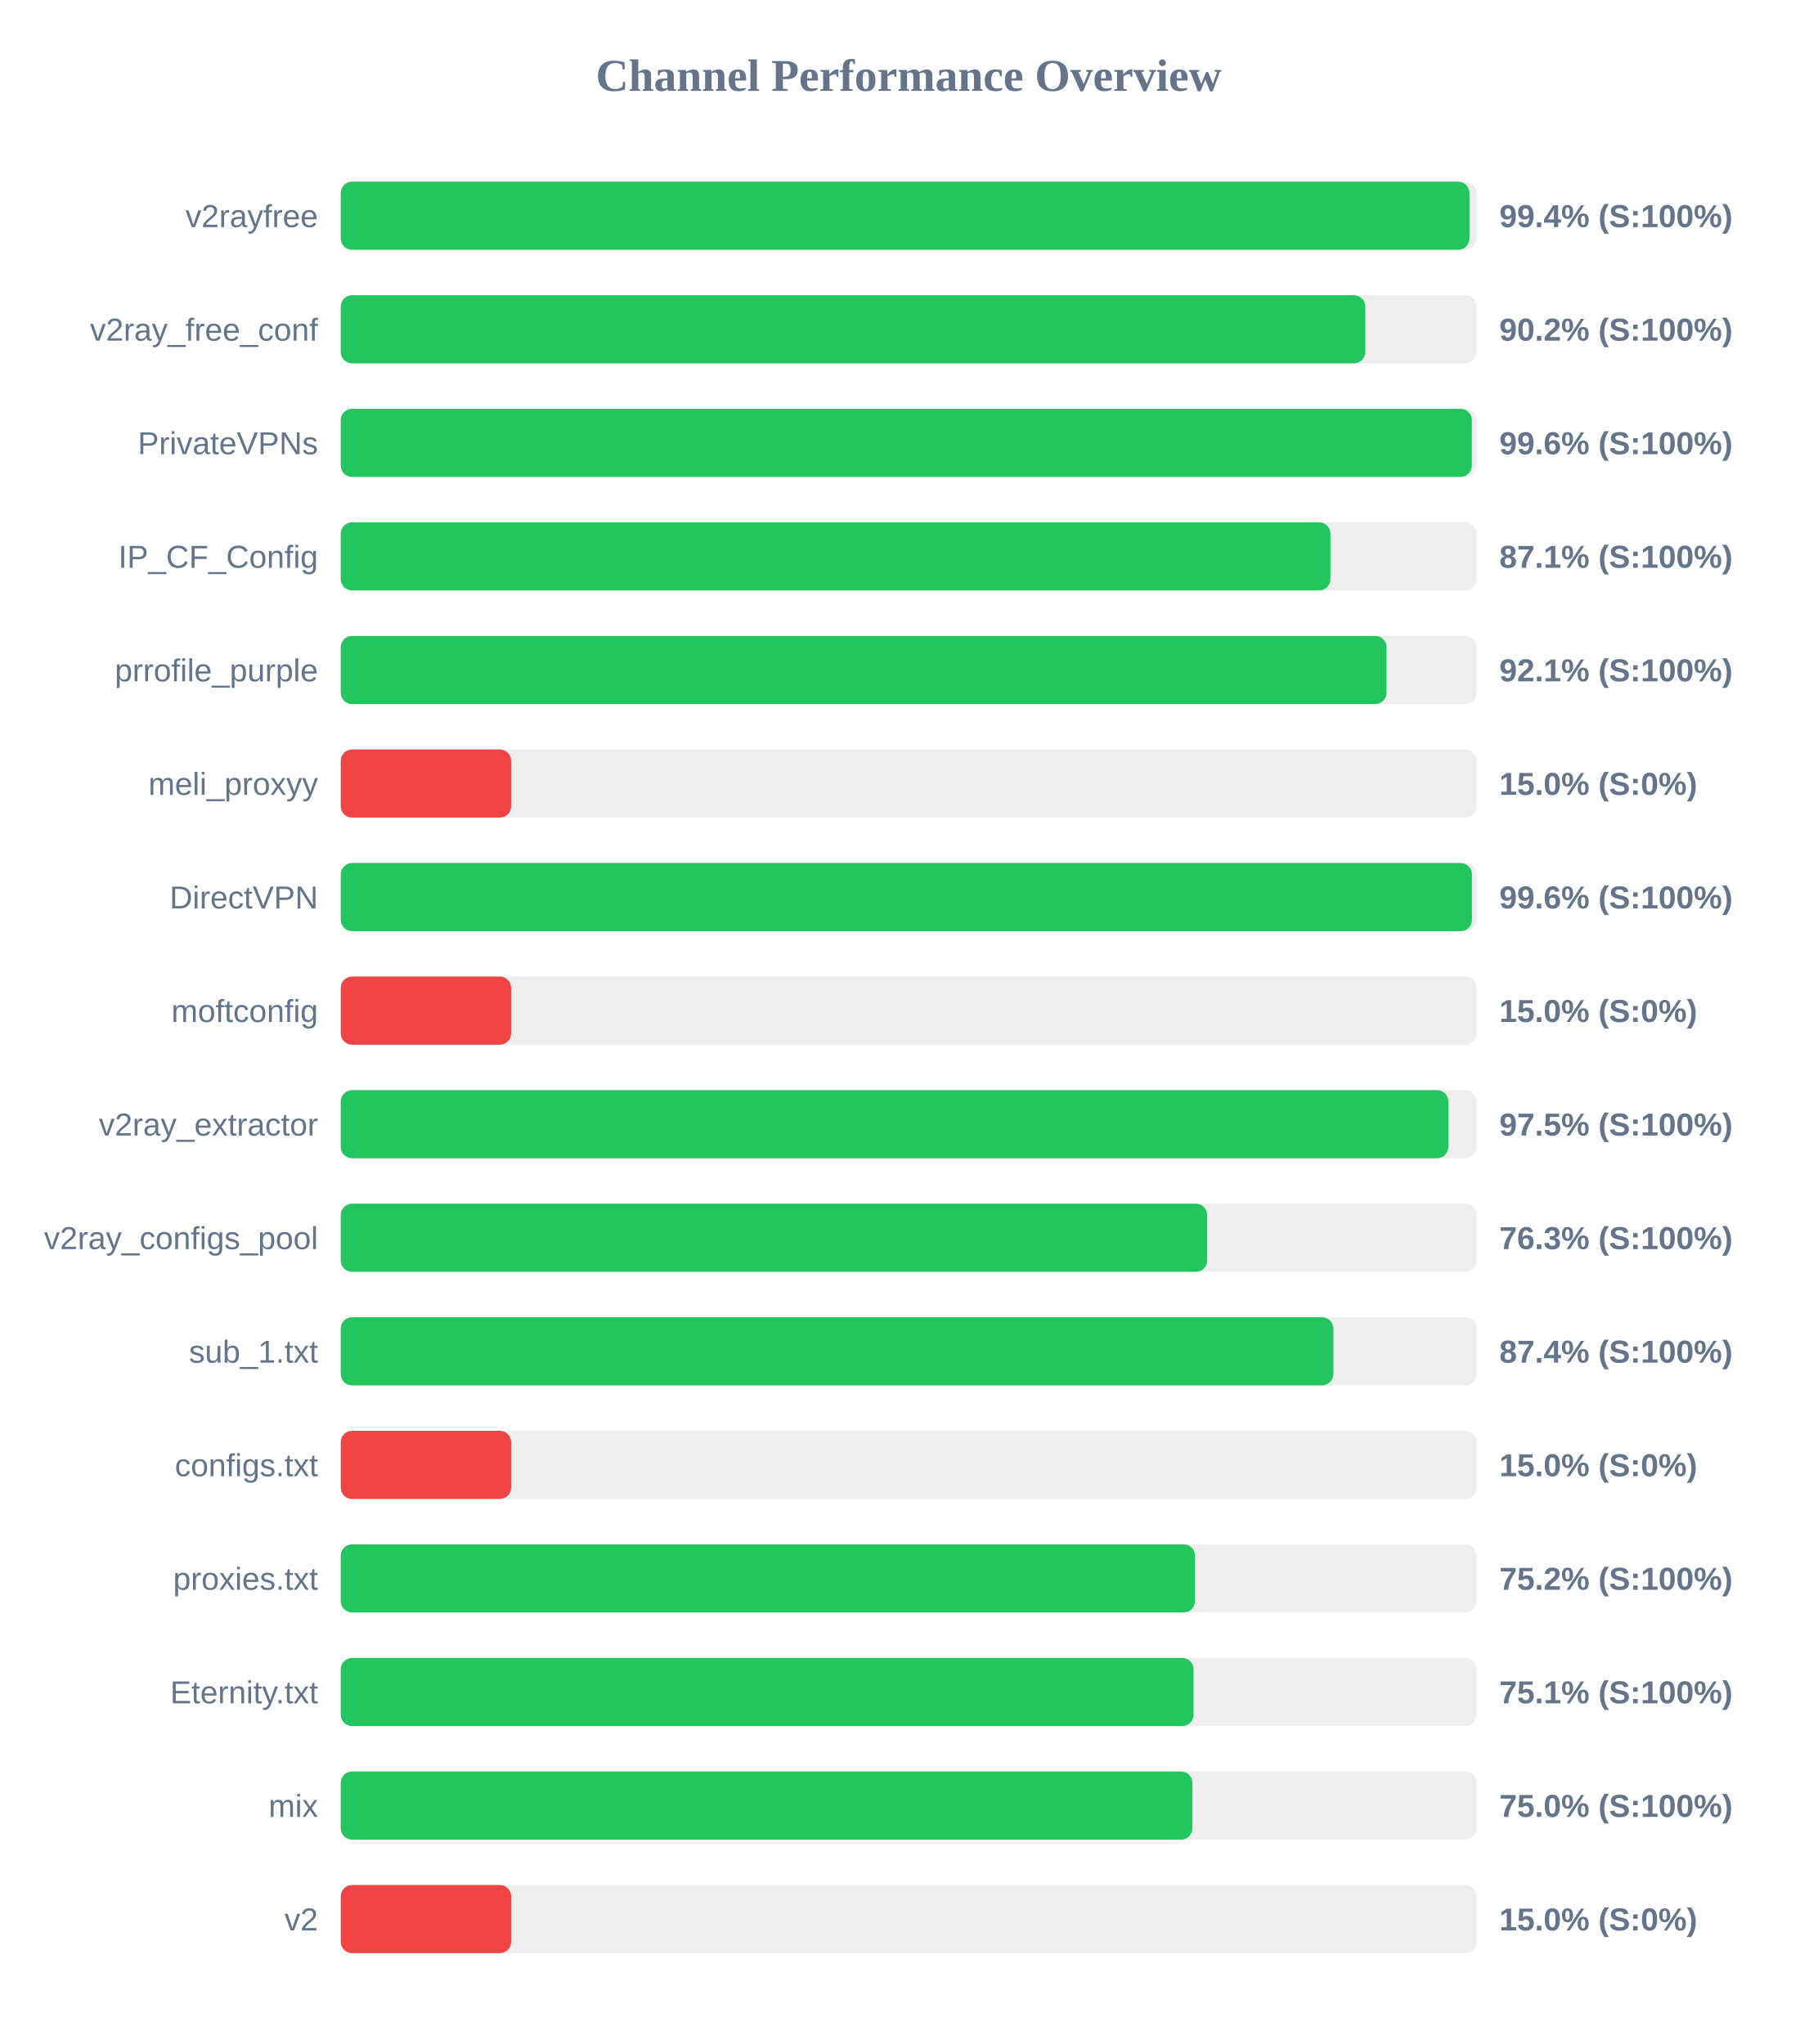
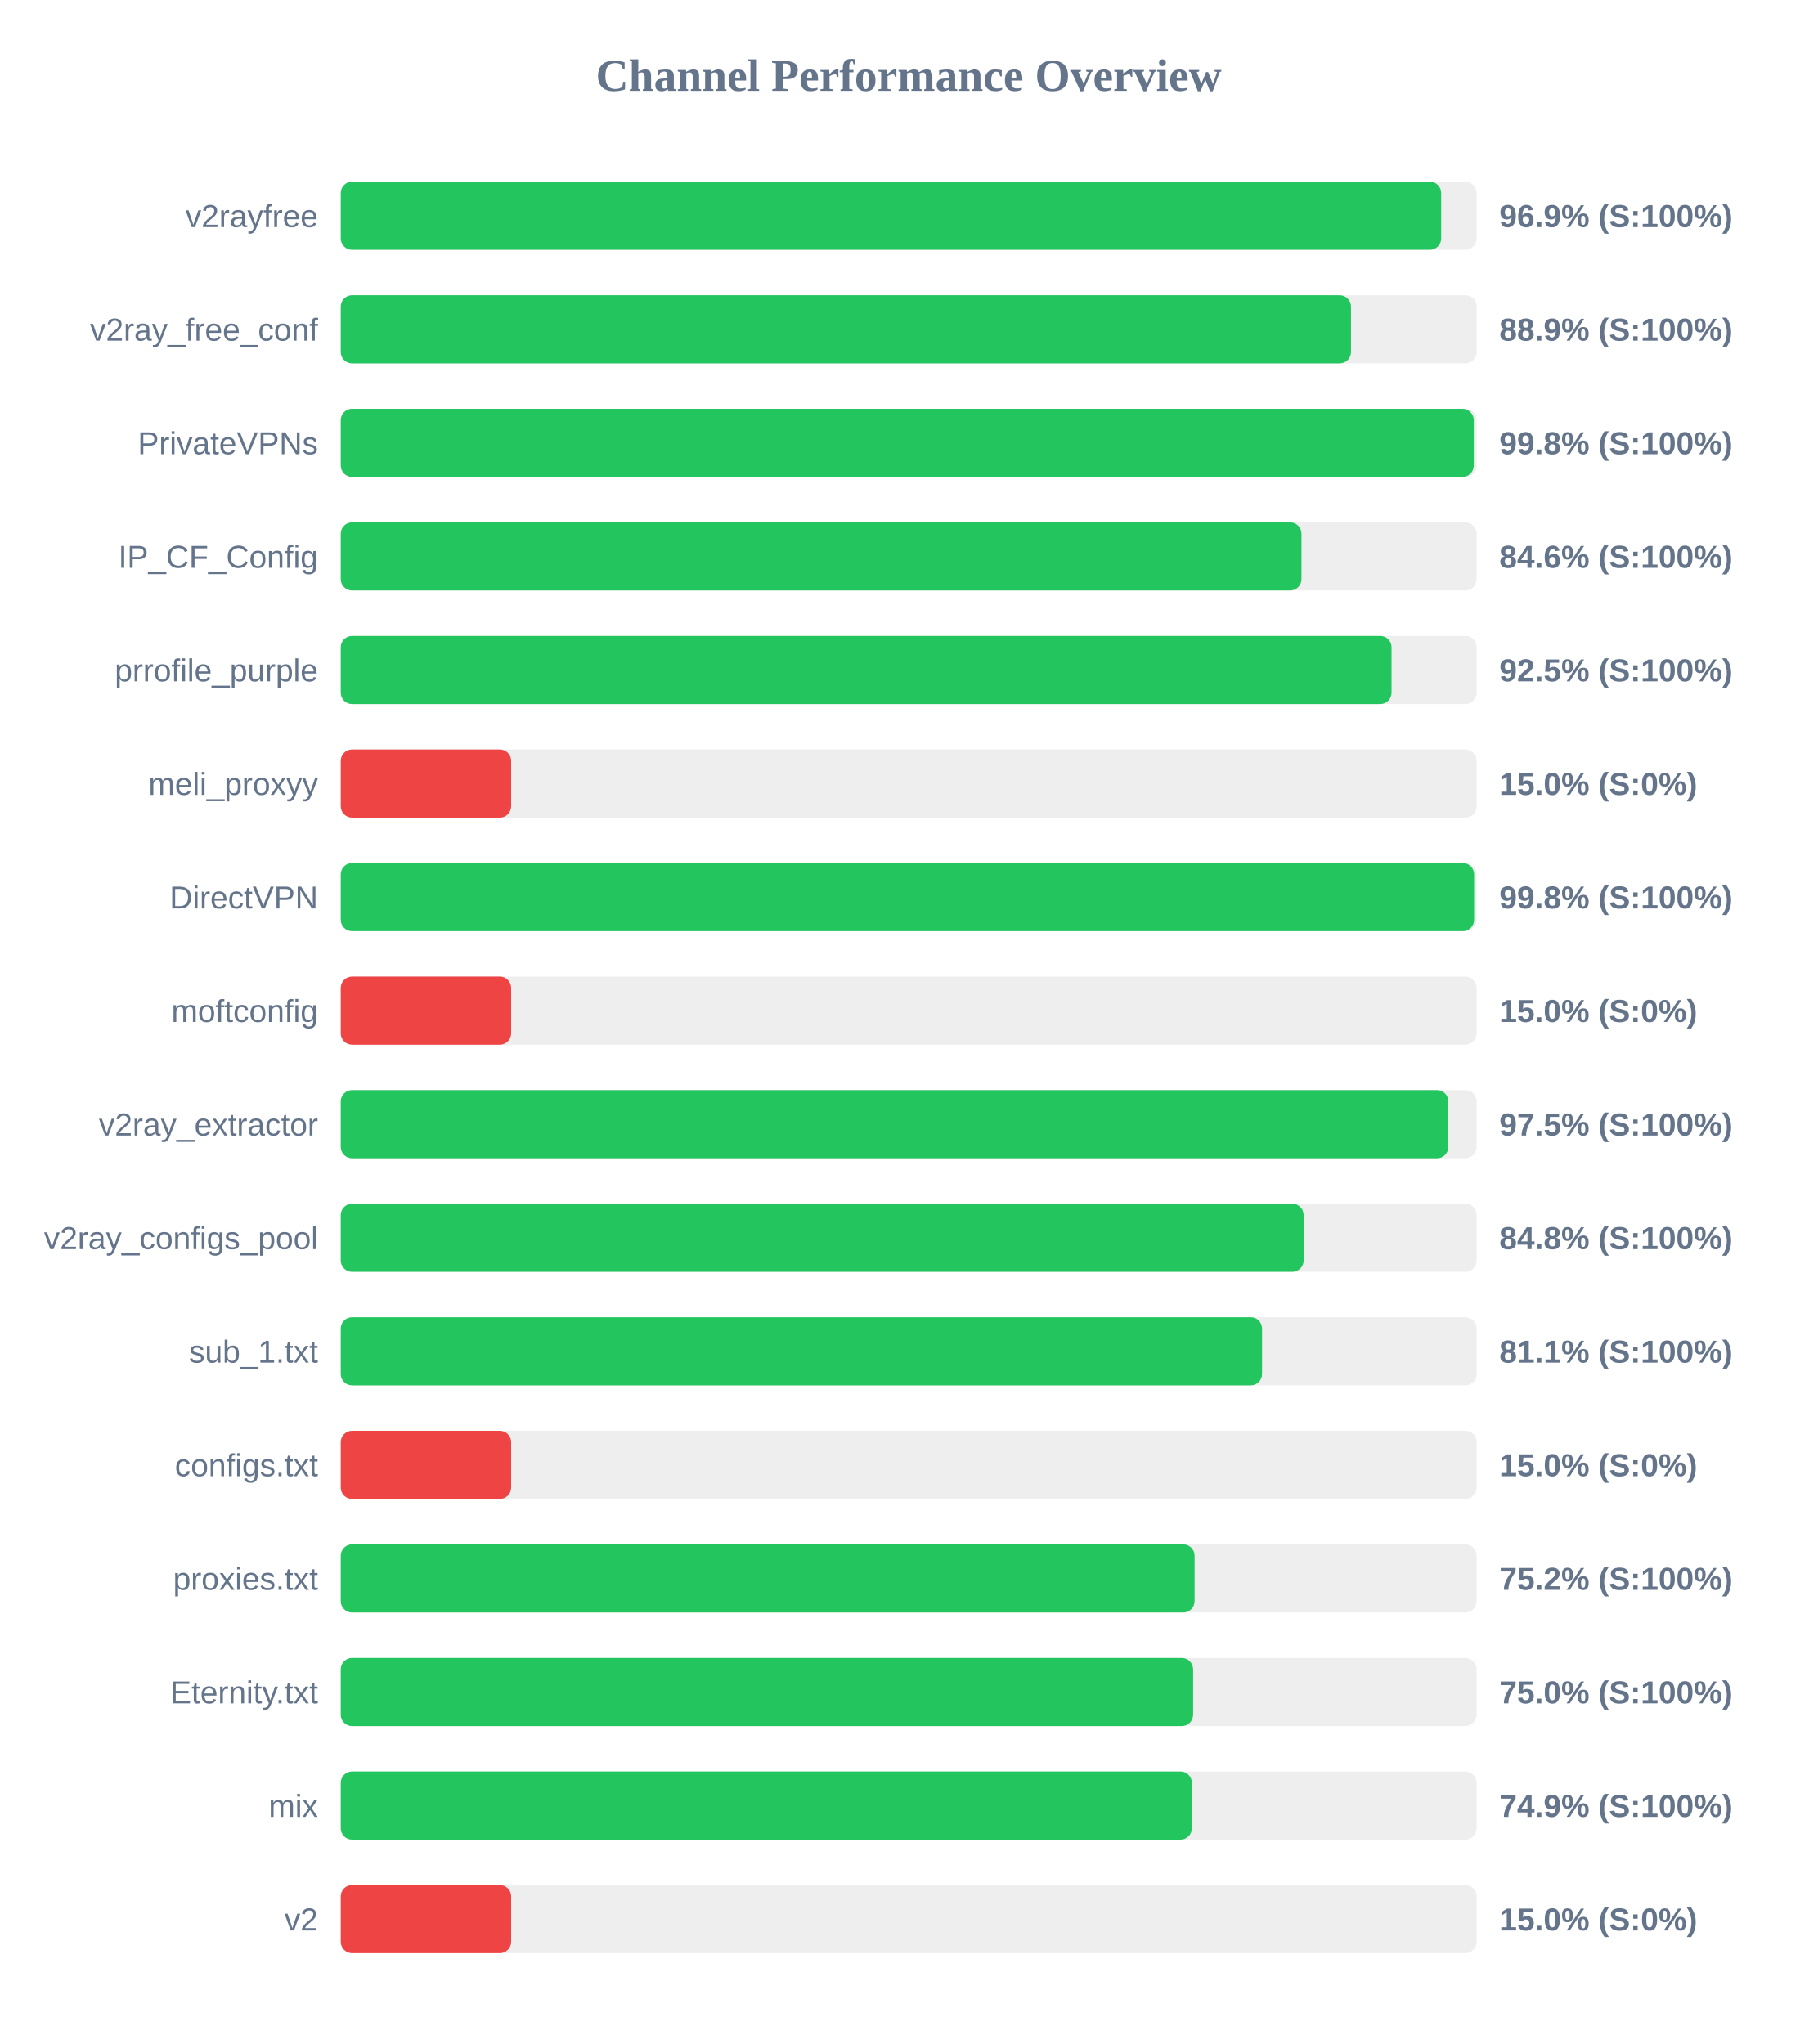
<svg xmlns="http://www.w3.org/2000/svg" width="800" height="900" version="1.1">
  <style>
        .row { font: 14px Arial; fill: #64748b; }
        .score { font: bold 14px Arial; fill: #64748b; }
    </style>
  <text x="400" y="40" text-anchor="middle" font-size="20px" font-weight="bold" fill="#64748b">Channel Performance Overview</text>
  <rect x="150" y="80" width="500" height="30" fill="#eee" rx="5" />
-   <rect x="150" y="80" width="496.85" height="30" fill="#22c55e" rx="5" />
+   <rect x="150" y="80" width="484.4" height="30" fill="#22c55e" rx="5" />
  <text x="140" y="100" text-anchor="end" class="row">v2rayfree</text>
-   <text x="660" y="100" text-anchor="start" class="score">99.4% (S:100%)</text>
+   <text x="660" y="100" text-anchor="start" class="score">96.9% (S:100%)</text>
  <rect x="150" y="130" width="500" height="30" fill="#eee" rx="5" />
-   <rect x="150" y="130" width="451.0" height="30" fill="#22c55e" rx="5" />
+   <rect x="150" y="130" width="444.7" height="30" fill="#22c55e" rx="5" />
  <text x="140" y="150" text-anchor="end" class="row">v2ray_free_conf</text>
-   <text x="660" y="150" text-anchor="start" class="score">90.2% (S:100%)</text>
+   <text x="660" y="150" text-anchor="start" class="score">88.9% (S:100%)</text>
  <rect x="150" y="180" width="500" height="30" fill="#eee" rx="5" />
-   <rect x="150" y="180" width="497.9" height="30" fill="#22c55e" rx="5" />
+   <rect x="150" y="180" width="498.75" height="30" fill="#22c55e" rx="5" />
  <text x="140" y="200" text-anchor="end" class="row">PrivateVPNs</text>
-   <text x="660" y="200" text-anchor="start" class="score">99.6% (S:100%)</text>
+   <text x="660" y="200" text-anchor="start" class="score">99.8% (S:100%)</text>
  <rect x="150" y="230" width="500" height="30" fill="#eee" rx="5" />
-   <rect x="150" y="230" width="435.65" height="30" fill="#22c55e" rx="5" />
+   <rect x="150" y="230" width="422.9" height="30" fill="#22c55e" rx="5" />
  <text x="140" y="250" text-anchor="end" class="row">IP_CF_Config</text>
-   <text x="660" y="250" text-anchor="start" class="score">87.1% (S:100%)</text>
+   <text x="660" y="250" text-anchor="start" class="score">84.6% (S:100%)</text>
  <rect x="150" y="280" width="500" height="30" fill="#eee" rx="5" />
-   <rect x="150" y="280" width="460.35" height="30" fill="#22c55e" rx="5" />
+   <rect x="150" y="280" width="462.55" height="30" fill="#22c55e" rx="5" />
  <text x="140" y="300" text-anchor="end" class="row">prrofile_purple</text>
-   <text x="660" y="300" text-anchor="start" class="score">92.1% (S:100%)</text>
+   <text x="660" y="300" text-anchor="start" class="score">92.5% (S:100%)</text>
  <rect x="150" y="330" width="500" height="30" fill="#eee" rx="5" />
  <rect x="150" y="330" width="75.0" height="30" fill="#ef4444" rx="5" />
  <text x="140" y="350" text-anchor="end" class="row">meli_proxyy</text>
  <text x="660" y="350" text-anchor="start" class="score">15.0% (S:0%)</text>
  <rect x="150" y="380" width="500" height="30" fill="#eee" rx="5" />
-   <rect x="150" y="380" width="497.95" height="30" fill="#22c55e" rx="5" />
+   <rect x="150" y="380" width="498.9" height="30" fill="#22c55e" rx="5" />
  <text x="140" y="400" text-anchor="end" class="row">DirectVPN</text>
-   <text x="660" y="400" text-anchor="start" class="score">99.6% (S:100%)</text>
+   <text x="660" y="400" text-anchor="start" class="score">99.8% (S:100%)</text>
  <rect x="150" y="430" width="500" height="30" fill="#eee" rx="5" />
  <rect x="150" y="430" width="75.0" height="30" fill="#ef4444" rx="5" />
  <text x="140" y="450" text-anchor="end" class="row">moftconfig</text>
  <text x="660" y="450" text-anchor="start" class="score">15.0% (S:0%)</text>
  <rect x="150" y="480" width="500" height="30" fill="#eee" rx="5" />
  <rect x="150" y="480" width="487.55" height="30" fill="#22c55e" rx="5" />
  <text x="140" y="500" text-anchor="end" class="row">v2ray_extractor</text>
  <text x="660" y="500" text-anchor="start" class="score">97.5% (S:100%)</text>
  <rect x="150" y="530" width="500" height="30" fill="#eee" rx="5" />
-   <rect x="150" y="530" width="381.4" height="30" fill="#22c55e" rx="5" />
+   <rect x="150" y="530" width="423.85" height="30" fill="#22c55e" rx="5" />
  <text x="140" y="550" text-anchor="end" class="row">v2ray_configs_pool</text>
-   <text x="660" y="550" text-anchor="start" class="score">76.3% (S:100%)</text>
+   <text x="660" y="550" text-anchor="start" class="score">84.8% (S:100%)</text>
  <rect x="150" y="580" width="500" height="30" fill="#eee" rx="5" />
-   <rect x="150" y="580" width="436.95" height="30" fill="#22c55e" rx="5" />
+   <rect x="150" y="580" width="405.55" height="30" fill="#22c55e" rx="5" />
  <text x="140" y="600" text-anchor="end" class="row">sub_1.txt</text>
-   <text x="660" y="600" text-anchor="start" class="score">87.4% (S:100%)</text>
+   <text x="660" y="600" text-anchor="start" class="score">81.1% (S:100%)</text>
  <rect x="150" y="630" width="500" height="30" fill="#eee" rx="5" />
  <rect x="150" y="630" width="75.0" height="30" fill="#ef4444" rx="5" />
  <text x="140" y="650" text-anchor="end" class="row">configs.txt</text>
  <text x="660" y="650" text-anchor="start" class="score">15.0% (S:0%)</text>
  <rect x="150" y="680" width="500" height="30" fill="#eee" rx="5" />
-   <rect x="150" y="680" width="376.05" height="30" fill="#22c55e" rx="5" />
+   <rect x="150" y="680" width="375.85" height="30" fill="#22c55e" rx="5" />
  <text x="140" y="700" text-anchor="end" class="row">proxies.txt</text>
  <text x="660" y="700" text-anchor="start" class="score">75.2% (S:100%)</text>
  <rect x="150" y="730" width="500" height="30" fill="#eee" rx="5" />
-   <rect x="150" y="730" width="375.4" height="30" fill="#22c55e" rx="5" />
+   <rect x="150" y="730" width="375.2" height="30" fill="#22c55e" rx="5" />
  <text x="140" y="750" text-anchor="end" class="row">Eternity.txt</text>
-   <text x="660" y="750" text-anchor="start" class="score">75.1% (S:100%)</text>
+   <text x="660" y="750" text-anchor="start" class="score">75.0% (S:100%)</text>
  <rect x="150" y="780" width="500" height="30" fill="#eee" rx="5" />
-   <rect x="150" y="780" width="374.9" height="30" fill="#22c55e" rx="5" />
+   <rect x="150" y="780" width="374.65" height="30" fill="#22c55e" rx="5" />
  <text x="140" y="800" text-anchor="end" class="row">mix</text>
-   <text x="660" y="800" text-anchor="start" class="score">75.0% (S:100%)</text>
+   <text x="660" y="800" text-anchor="start" class="score">74.9% (S:100%)</text>
  <rect x="150" y="830" width="500" height="30" fill="#eee" rx="5" />
  <rect x="150" y="830" width="75.0" height="30" fill="#ef4444" rx="5" />
  <text x="140" y="850" text-anchor="end" class="row">v2</text>
  <text x="660" y="850" text-anchor="start" class="score">15.0% (S:0%)</text>
</svg>
